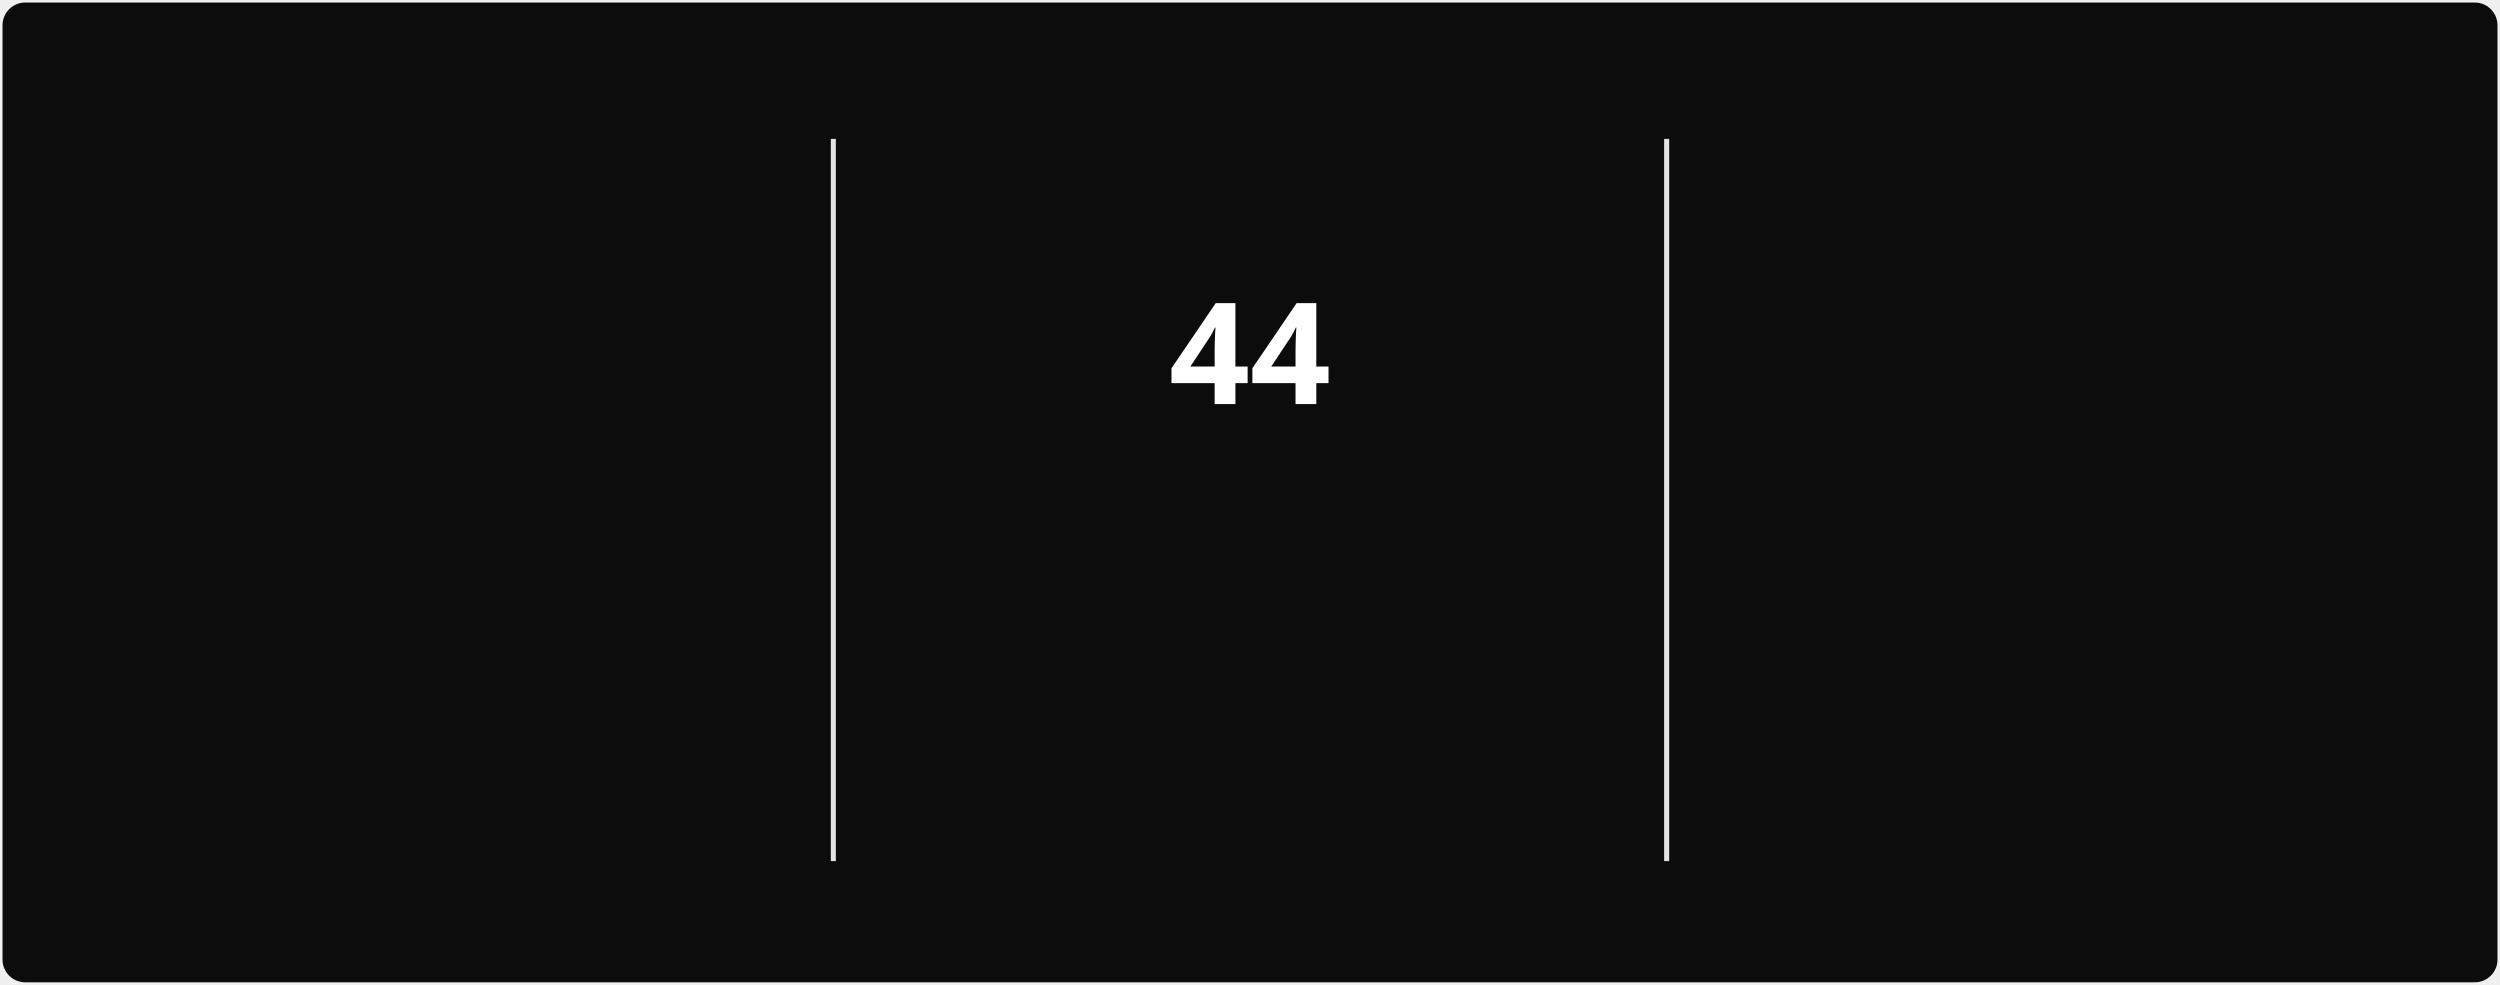
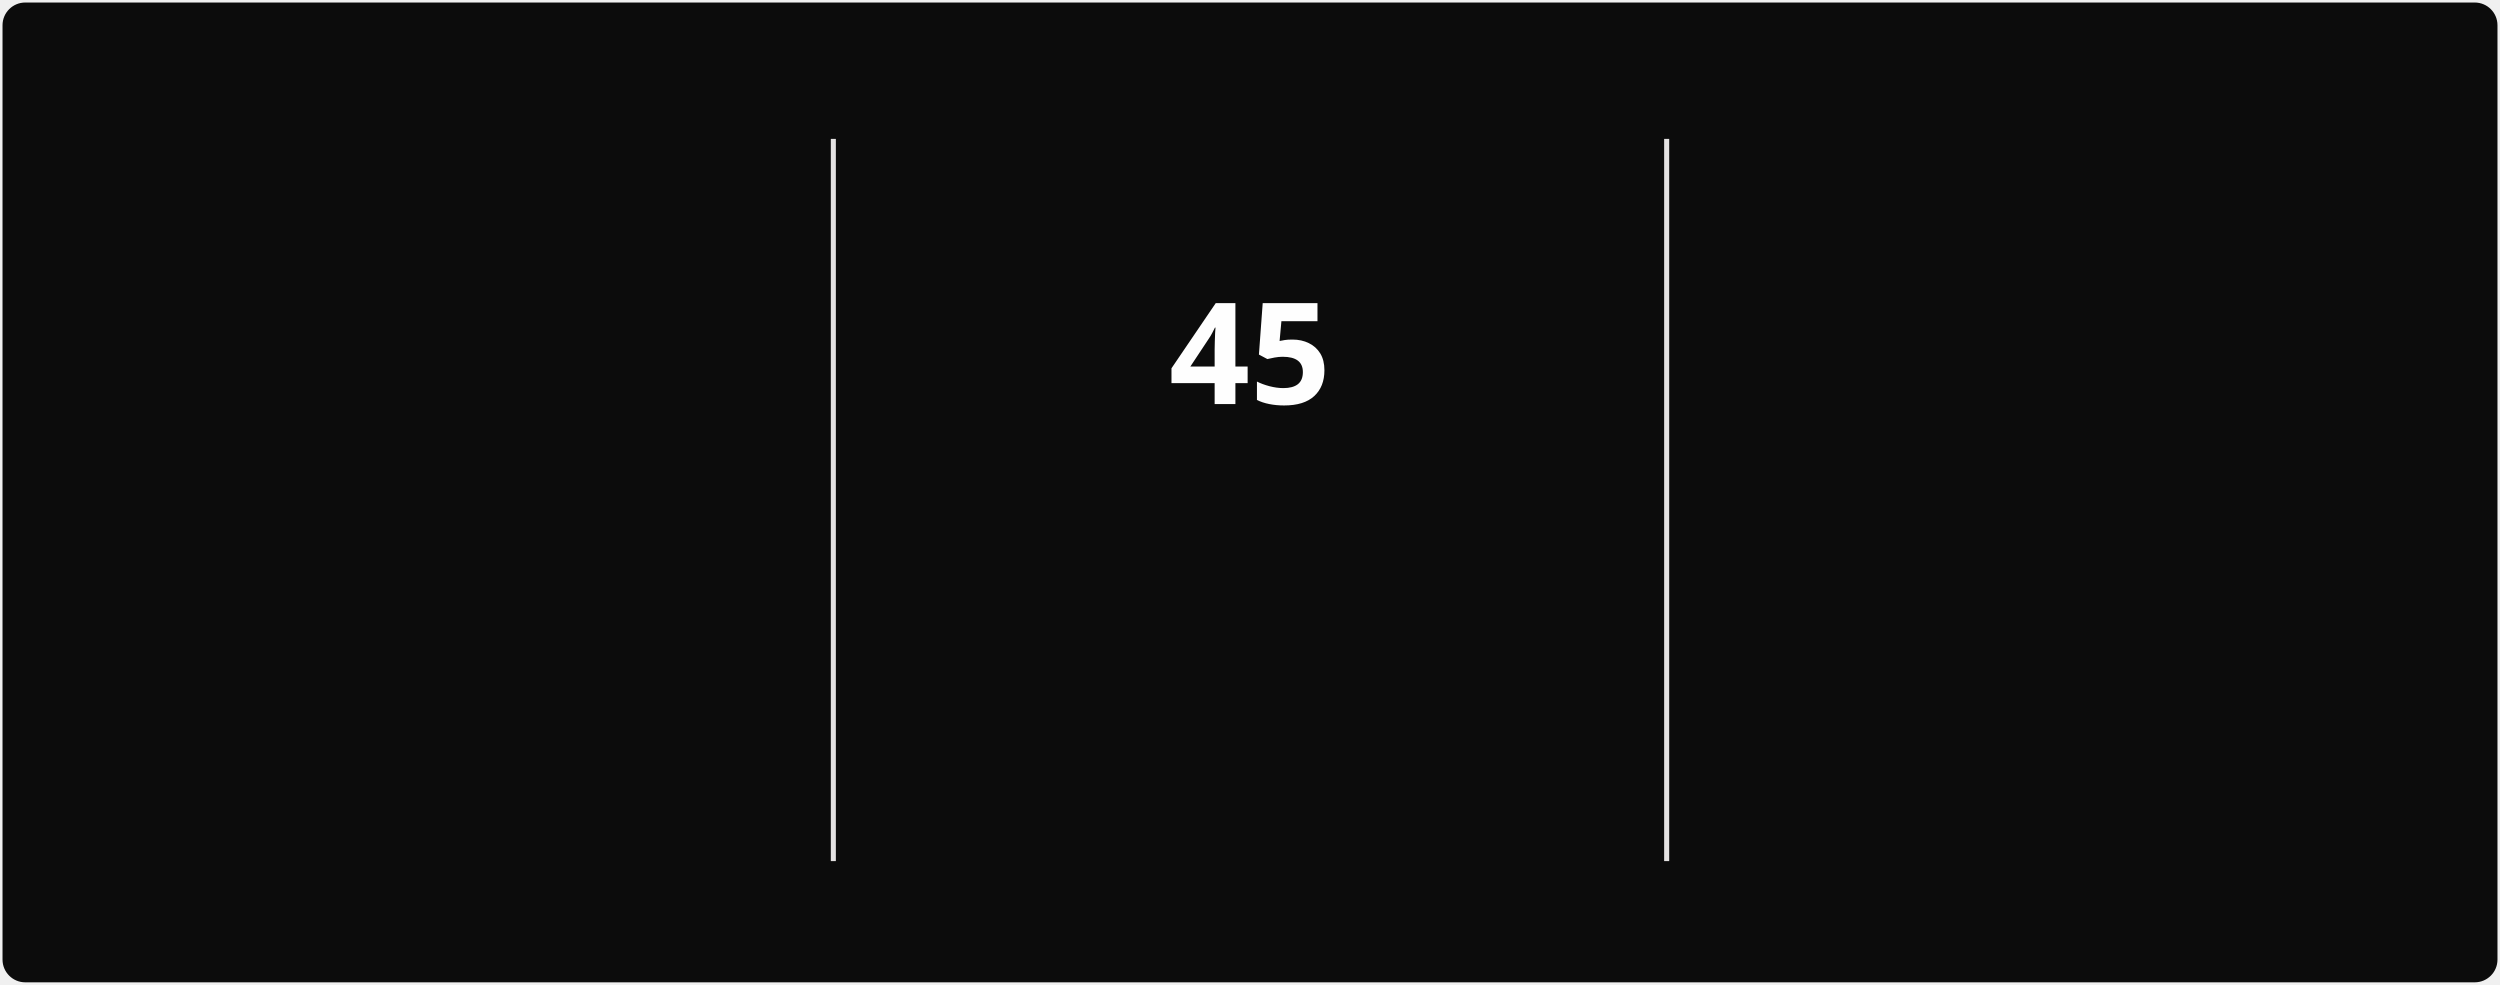
<svg xmlns="http://www.w3.org/2000/svg" style="isolation: isolate" viewBox="0 0 495 195" width="495px" height="195px" direction="ltr">
  <style>
            @keyframes currstreak {
                0% { font-size: 3px; opacity: 0.2; }
                80% { font-size: 34px; opacity: 1; }
                100% { font-size: 28px; opacity: 1; }
            }
            @keyframes fadein {
                0% { opacity: 0; }
                100% { opacity: 1; }
            }
        </style>
  <defs>
    <clipPath id="outer_rectangle">
      <rect width="495" height="195" rx="4.5" />
    </clipPath>
    <mask id="mask_out_ring_behind_fire">
      <rect width="495" height="195" fill="white" />
      <ellipse id="mask-ellipse" cx="247.5" cy="32" rx="13" ry="18" fill="black" />
    </mask>
  </defs>
  <g clip-path="url(#outer_rectangle)">
    <g style="isolation: isolate">
      <rect stroke="#000000" stroke-opacity="0" fill="#0c0c0c" rx="4.5" x="0.5" y="0.5" width="494" height="194" />
    </g>
    <g style="isolation: isolate">
      <line x1="165" y1="28" x2="165" y2="170" vector-effect="non-scaling-stroke" stroke-width="1" stroke="#E4E2E2" stroke-linejoin="miter" stroke-linecap="square" stroke-miterlimit="3" />
      <line x1="330" y1="28" x2="330" y2="170" vector-effect="non-scaling-stroke" stroke-width="1" stroke="#E4E2E2" stroke-linejoin="miter" stroke-linecap="square" stroke-miterlimit="3" />
    </g>
    <g style="isolation: isolate">
      <g transform="translate(82.5, 48)">
        <text x="0" y="32" stroke-width="0" text-anchor="middle" fill="#FEFEFE" stroke="none" font-family="&quot;Segoe UI&quot;, Ubuntu, sans-serif" font-weight="700" font-size="28px" font-style="normal" style="opacity: 0; animation: fadein 0.5s linear forwards 0.6s">
-                         675
+                         685
                    </text>
      </g>
      <g transform="translate(82.5, 84)">
        <text x="0" y="32" stroke-width="0" text-anchor="middle" fill="#888070" stroke="none" font-family="&quot;Segoe UI&quot;, Ubuntu, sans-serif" font-weight="400" font-size="14px" font-style="normal" style="opacity: 0; animation: fadein 0.5s linear forwards 0.7s">
                        Total Contributions
                    </text>
      </g>
      <g transform="translate(82.5, 114)">
        <text x="0" y="32" stroke-width="0" text-anchor="middle" fill="#888070" stroke="none" font-family="&quot;Segoe UI&quot;, Ubuntu, sans-serif" font-weight="400" font-size="12px" font-style="normal" style="opacity: 0; animation: fadein 0.5s linear forwards 0.8s">
                        Mar 22, 2025 - Present
                    </text>
      </g>
    </g>
    <g style="isolation: isolate">
      <g transform="translate(247.5, 108)">
        <text x="0" y="32" stroke-width="0" text-anchor="middle" fill="#10b981" stroke="none" font-family="&quot;Segoe UI&quot;, Ubuntu, sans-serif" font-weight="700" font-size="14px" font-style="normal" style="opacity: 0; animation: fadein 0.5s linear forwards 0.9s">
                        Current Streak
                    </text>
      </g>
      <g transform="translate(247.5, 145)">
        <text x="0" y="21" stroke-width="0" text-anchor="middle" fill="#888070" stroke="none" font-family="&quot;Segoe UI&quot;, Ubuntu, sans-serif" font-weight="400" font-size="12px" font-style="normal" style="opacity: 0; animation: fadein 0.5s linear forwards 0.9s">
-                         Jun 28 - Aug 10
+                         Jun 28 - Aug 11
                    </text>
      </g>
      <g mask="url(#mask_out_ring_behind_fire)">
        <circle cx="247.5" cy="71" r="40" fill="none" stroke="#10b981" stroke-width="5" style="opacity: 0; animation: fadein 0.5s linear forwards 0.4s" />
      </g>
      <g transform="translate(247.5, 19.5)" stroke-opacity="0" style="opacity: 0; animation: fadein 0.5s linear forwards 0.6s">
        <path d="M -12 -0.5 L 15 -0.5 L 15 23.5 L -12 23.5 L -12 -0.5 Z" fill="none" />
        <path d="M 1.5 0.67 C 1.5 0.67 2.24 3.32 2.24 5.47 C 2.24 7.53 0.89 9.2 -1.17 9.2 C -3.23 9.2 -4.79 7.53 -4.79 5.47 L -4.76 5.11 C -6.78 7.51 -8 10.62 -8 13.99 C -8 18.41 -4.42 22 0 22 C 4.42 22 8 18.41 8 13.99 C 8 8.6 5.41 3.79 1.5 0.67 Z M -0.29 19 C -2.07 19 -3.51 17.6 -3.51 15.86 C -3.51 14.24 -2.46 13.1 -0.7 12.74 C 1.07 12.38 2.9 11.53 3.92 10.16 C 4.31 11.45 4.51 12.81 4.51 14.2 C 4.51 16.85 2.36 19 -0.29 19 Z" fill="#10b981" stroke-opacity="0" />
      </g>
      <g transform="translate(247.5, 48)">
        <text x="0" y="32" stroke-width="0" text-anchor="middle" fill="#FEFEFE" stroke="none" font-family="&quot;Segoe UI&quot;, Ubuntu, sans-serif" font-weight="700" font-size="28px" font-style="normal" style="animation: currstreak 0.6s linear forwards">
-                         44
+                         45
                    </text>
      </g>
    </g>
    <g style="isolation: isolate">
      <g transform="translate(412.5, 48)">
        <text x="0" y="32" stroke-width="0" text-anchor="middle" fill="#FEFEFE" stroke="none" font-family="&quot;Segoe UI&quot;, Ubuntu, sans-serif" font-weight="700" font-size="28px" font-style="normal" style="opacity: 0; animation: fadein 0.5s linear forwards 1.2s">
-                         44
+                         45
                    </text>
      </g>
      <g transform="translate(412.5, 84)">
        <text x="0" y="32" stroke-width="0" text-anchor="middle" fill="#888070" stroke="none" font-family="&quot;Segoe UI&quot;, Ubuntu, sans-serif" font-weight="400" font-size="14px" font-style="normal" style="opacity: 0; animation: fadein 0.5s linear forwards 1.3s">
                        Longest Streak
                    </text>
      </g>
      <g transform="translate(412.5, 114)">
        <text x="0" y="32" stroke-width="0" text-anchor="middle" fill="#888070" stroke="none" font-family="&quot;Segoe UI&quot;, Ubuntu, sans-serif" font-weight="400" font-size="12px" font-style="normal" style="opacity: 0; animation: fadein 0.5s linear forwards 1.4s">
-                         Jun 28 - Aug 10
+                         Jun 28 - Aug 11
                    </text>
      </g>
    </g>
  </g>
</svg>
